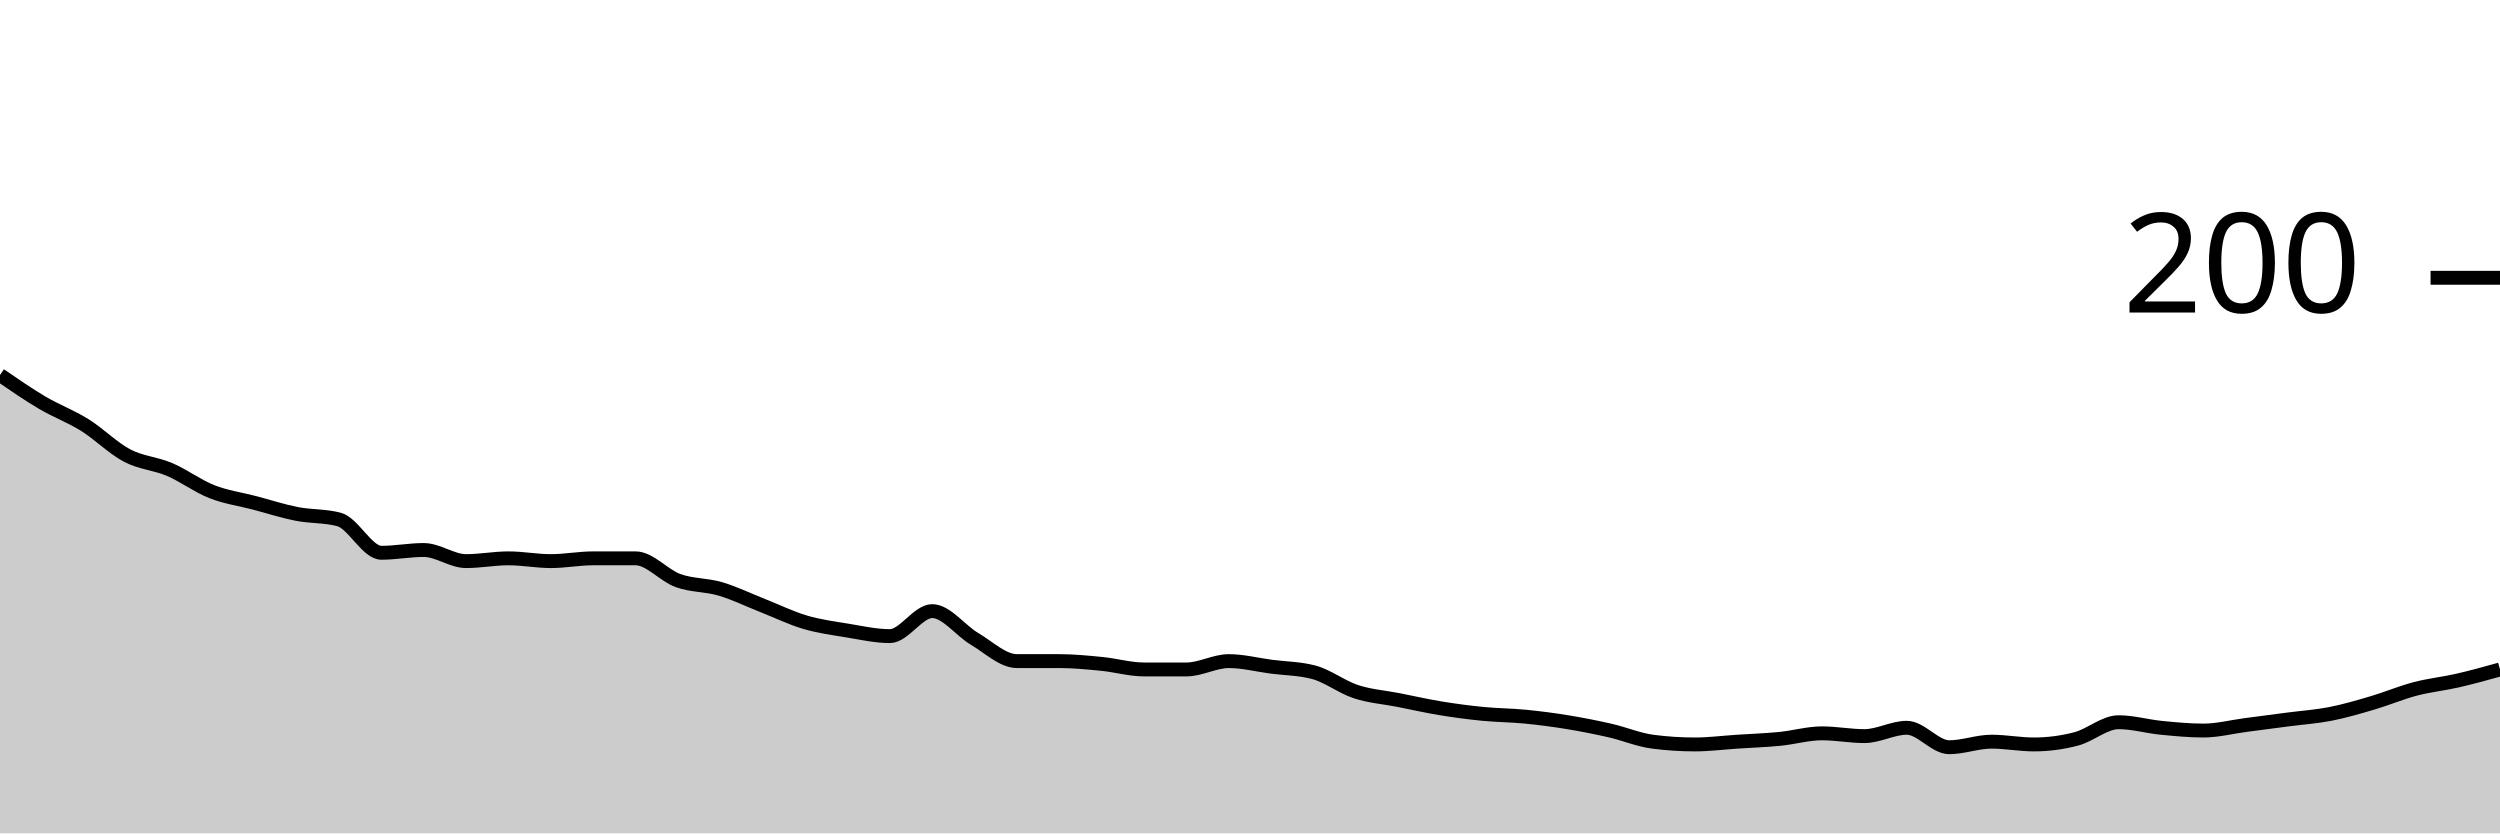
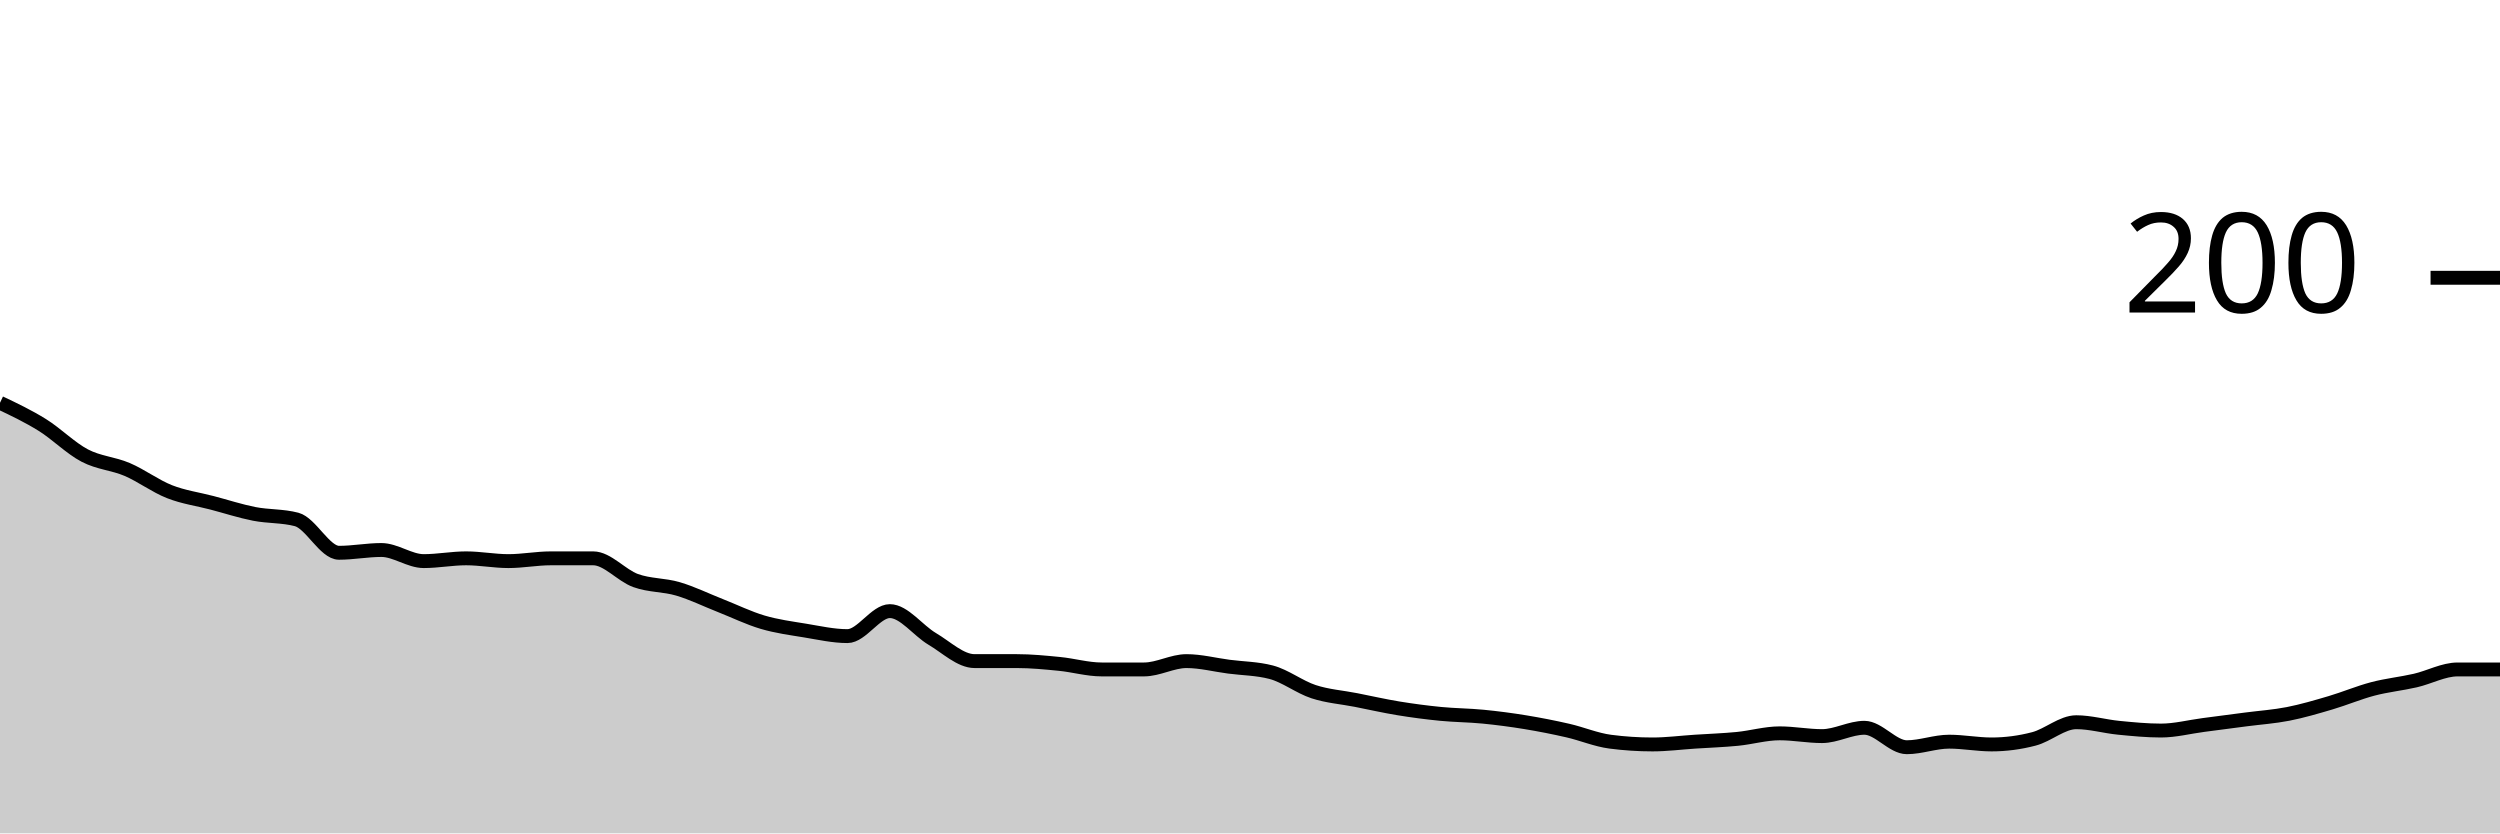
<svg xmlns="http://www.w3.org/2000/svg" viewBox="0 0 180 60">
  <g transform="translate(0,20)">
-     <path class="area" fill="rgba(0, 0, 0, 0.2)" d="M0,7C1.017,7.7,2.034,8.4,3.051,9C4.068,9.6,5.085,9.967,6.102,10.6C7.119,11.233,8.136,12.267,9.153,12.8C10.169,13.333,11.186,13.367,12.203,13.8C13.22,14.233,14.237,15,15.254,15.4C16.271,15.8,17.288,15.933,18.305,16.2C19.322,16.467,20.339,16.8,21.356,17C22.373,17.2,23.39,17.133,24.407,17.4C25.424,17.667,26.441,19.8,27.458,19.8C28.475,19.8,29.492,19.6,30.508,19.6C31.525,19.6,32.542,20.4,33.559,20.4C34.576,20.4,35.593,20.2,36.61,20.2C37.627,20.2,38.644,20.4,39.661,20.4C40.678,20.4,41.695,20.2,42.712,20.2C43.729,20.2,44.746,20.2,45.763,20.2C46.78,20.2,47.797,21.433,48.814,21.8C49.831,22.167,50.847,22.1,51.864,22.4C52.881,22.7,53.898,23.2,54.915,23.6C55.932,24,56.949,24.5,57.966,24.8C58.983,25.1,60,25.233,61.017,25.4C62.034,25.567,63.051,25.8,64.068,25.8C65.085,25.8,66.102,24,67.119,24C68.136,24,69.153,25.4,70.169,26C71.186,26.6,72.203,27.6,73.22,27.6C74.237,27.6,75.254,27.6,76.271,27.6C77.288,27.6,78.305,27.7,79.322,27.8C80.339,27.9,81.356,28.2,82.373,28.2C83.39,28.2,84.407,28.2,85.424,28.2C86.441,28.2,87.458,27.6,88.475,27.6C89.492,27.6,90.508,27.867,91.525,28C92.542,28.133,93.559,28.133,94.576,28.4C95.593,28.667,96.61,29.467,97.627,29.8C98.644,30.133,99.661,30.2,100.678,30.4C101.695,30.6,102.712,30.833,103.729,31C104.746,31.167,105.763,31.3,106.78,31.4C107.797,31.5,108.814,31.5,109.831,31.6C110.847,31.7,111.864,31.833,112.881,32C113.898,32.167,114.915,32.367,115.932,32.6C116.949,32.833,117.966,33.267,118.983,33.4C120,33.533,121.017,33.6,122.034,33.6C123.051,33.6,124.068,33.467,125.085,33.4C126.102,33.333,127.119,33.3,128.136,33.2C129.153,33.1,130.169,32.8,131.186,32.8C132.203,32.8,133.22,33,134.237,33C135.254,33,136.271,32.4,137.288,32.4C138.305,32.4,139.322,33.8,140.339,33.8C141.356,33.8,142.373,33.4,143.39,33.4C144.407,33.4,145.424,33.6,146.441,33.6C147.458,33.6,148.475,33.467,149.492,33.2C150.508,32.933,151.525,32,152.542,32C153.559,32,154.576,32.3,155.593,32.4C156.61,32.5,157.627,32.6,158.644,32.6C159.661,32.6,160.678,32.333,161.695,32.2C162.712,32.067,163.729,31.933,164.746,31.8C165.763,31.667,166.78,31.6,167.797,31.4C168.814,31.2,169.831,30.9,170.847,30.6C171.864,30.3,172.881,29.867,173.898,29.6C174.915,29.333,175.932,29.233,176.949,29C177.966,28.767,178.983,28.483,180,28.2L180,40C178.983,40,177.966,40,176.949,40C175.932,40,174.915,40,173.898,40C172.881,40,171.864,40,170.847,40C169.831,40,168.814,40,167.797,40C166.78,40,165.763,40,164.746,40C163.729,40,162.712,40,161.695,40C160.678,40,159.661,40,158.644,40C157.627,40,156.61,40,155.593,40C154.576,40,153.559,40,152.542,40C151.525,40,150.508,40,149.492,40C148.475,40,147.458,40,146.441,40C145.424,40,144.407,40,143.39,40C142.373,40,141.356,40,140.339,40C139.322,40,138.305,40,137.288,40C136.271,40,135.254,40,134.237,40C133.22,40,132.203,40,131.186,40C130.169,40,129.153,40,128.136,40C127.119,40,126.102,40,125.085,40C124.068,40,123.051,40,122.034,40C121.017,40,120,40,118.983,40C117.966,40,116.949,40,115.932,40C114.915,40,113.898,40,112.881,40C111.864,40,110.847,40,109.831,40C108.814,40,107.797,40,106.78,40C105.763,40,104.746,40,103.729,40C102.712,40,101.695,40,100.678,40C99.661,40,98.644,40,97.627,40C96.61,40,95.593,40,94.576,40C93.559,40,92.542,40,91.525,40C90.508,40,89.492,40,88.475,40C87.458,40,86.441,40,85.424,40C84.407,40,83.39,40,82.373,40C81.356,40,80.339,40,79.322,40C78.305,40,77.288,40,76.271,40C75.254,40,74.237,40,73.22,40C72.203,40,71.186,40,70.169,40C69.153,40,68.136,40,67.119,40C66.102,40,65.085,40,64.068,40C63.051,40,62.034,40,61.017,40C60,40,58.983,40,57.966,40C56.949,40,55.932,40,54.915,40C53.898,40,52.881,40,51.864,40C50.847,40,49.831,40,48.814,40C47.797,40,46.78,40,45.763,40C44.746,40,43.729,40,42.712,40C41.695,40,40.678,40,39.661,40C38.644,40,37.627,40,36.61,40C35.593,40,34.576,40,33.559,40C32.542,40,31.525,40,30.508,40C29.492,40,28.475,40,27.458,40C26.441,40,25.424,40,24.407,40C23.39,40,22.373,40,21.356,40C20.339,40,19.322,40,18.305,40C17.288,40,16.271,40,15.254,40C14.237,40,13.22,40,12.203,40C11.186,40,10.169,40,9.153,40C8.136,40,7.119,40,6.102,40C5.085,40,4.068,40,3.051,40C2.034,40,1.017,40,0,40Z" />
-     <path class="line" stroke="black" fill="none" d="M0,7C1.017,7.7,2.034,8.4,3.051,9C4.068,9.6,5.085,9.967,6.102,10.6C7.119,11.233,8.136,12.267,9.153,12.8C10.169,13.333,11.186,13.367,12.203,13.8C13.22,14.233,14.237,15,15.254,15.4C16.271,15.8,17.288,15.933,18.305,16.2C19.322,16.467,20.339,16.8,21.356,17C22.373,17.2,23.39,17.133,24.407,17.4C25.424,17.667,26.441,19.8,27.458,19.8C28.475,19.8,29.492,19.6,30.508,19.6C31.525,19.6,32.542,20.4,33.559,20.4C34.576,20.4,35.593,20.2,36.61,20.2C37.627,20.2,38.644,20.4,39.661,20.4C40.678,20.4,41.695,20.2,42.712,20.2C43.729,20.2,44.746,20.2,45.763,20.2C46.78,20.2,47.797,21.433,48.814,21.8C49.831,22.167,50.847,22.1,51.864,22.4C52.881,22.7,53.898,23.2,54.915,23.6C55.932,24,56.949,24.5,57.966,24.8C58.983,25.1,60,25.233,61.017,25.4C62.034,25.567,63.051,25.8,64.068,25.8C65.085,25.8,66.102,24,67.119,24C68.136,24,69.153,25.4,70.169,26C71.186,26.6,72.203,27.6,73.22,27.6C74.237,27.6,75.254,27.6,76.271,27.6C77.288,27.6,78.305,27.7,79.322,27.8C80.339,27.9,81.356,28.2,82.373,28.2C83.39,28.2,84.407,28.2,85.424,28.2C86.441,28.2,87.458,27.6,88.475,27.6C89.492,27.6,90.508,27.867,91.525,28C92.542,28.133,93.559,28.133,94.576,28.4C95.593,28.667,96.61,29.467,97.627,29.8C98.644,30.133,99.661,30.2,100.678,30.4C101.695,30.6,102.712,30.833,103.729,31C104.746,31.167,105.763,31.3,106.78,31.4C107.797,31.5,108.814,31.5,109.831,31.6C110.847,31.7,111.864,31.833,112.881,32C113.898,32.167,114.915,32.367,115.932,32.6C116.949,32.833,117.966,33.267,118.983,33.4C120,33.533,121.017,33.6,122.034,33.6C123.051,33.6,124.068,33.467,125.085,33.4C126.102,33.333,127.119,33.3,128.136,33.2C129.153,33.1,130.169,32.8,131.186,32.8C132.203,32.8,133.22,33,134.237,33C135.254,33,136.271,32.4,137.288,32.4C138.305,32.4,139.322,33.8,140.339,33.8C141.356,33.8,142.373,33.4,143.39,33.4C144.407,33.4,145.424,33.6,146.441,33.6C147.458,33.6,148.475,33.467,149.492,33.2C150.508,32.933,151.525,32,152.542,32C153.559,32,154.576,32.3,155.593,32.4C156.61,32.5,157.627,32.6,158.644,32.6C159.661,32.6,160.678,32.333,161.695,32.2C162.712,32.067,163.729,31.933,164.746,31.8C165.763,31.667,166.78,31.6,167.797,31.4C168.814,31.2,169.831,30.9,170.847,30.6C171.864,30.3,172.881,29.867,173.898,29.6C174.915,29.333,175.932,29.233,176.949,29C177.966,28.767,178.983,28.483,180,28.2" />
+     <path class="area" fill="rgba(0, 0, 0, 0.2)" d="M0,9C1.017,9.483,2.034,9.967,3.051,10.6C4.068,11.233,5.085,12.267,6.102,12.8C7.119,13.333,8.136,13.367,9.153,13.8C10.169,14.233,11.186,15,12.203,15.4C13.22,15.8,14.237,15.933,15.254,16.2C16.271,16.467,17.288,16.8,18.305,17C19.322,17.2,20.339,17.133,21.356,17.4C22.373,17.667,23.39,19.8,24.407,19.8C25.424,19.8,26.441,19.6,27.458,19.6C28.475,19.6,29.492,20.4,30.508,20.4C31.525,20.4,32.542,20.2,33.559,20.2C34.576,20.2,35.593,20.4,36.61,20.4C37.627,20.4,38.644,20.2,39.661,20.2C40.678,20.2,41.695,20.2,42.712,20.2C43.729,20.2,44.746,21.433,45.763,21.8C46.78,22.167,47.797,22.1,48.814,22.4C49.831,22.7,50.847,23.2,51.864,23.6C52.881,24,53.898,24.5,54.915,24.8C55.932,25.1,56.949,25.233,57.966,25.4C58.983,25.567,60,25.8,61.017,25.8C62.034,25.8,63.051,24,64.068,24C65.085,24,66.102,25.4,67.119,26C68.136,26.6,69.153,27.6,70.169,27.6C71.186,27.6,72.203,27.6,73.22,27.6C74.237,27.6,75.254,27.7,76.271,27.8C77.288,27.9,78.305,28.2,79.322,28.2C80.339,28.2,81.356,28.2,82.373,28.2C83.39,28.2,84.407,27.6,85.424,27.6C86.441,27.6,87.458,27.867,88.475,28C89.492,28.133,90.508,28.133,91.525,28.4C92.542,28.667,93.559,29.467,94.576,29.8C95.593,30.133,96.61,30.2,97.627,30.4C98.644,30.6,99.661,30.833,100.678,31C101.695,31.167,102.712,31.3,103.729,31.4C104.746,31.5,105.763,31.5,106.78,31.6C107.797,31.7,108.814,31.833,109.831,32C110.847,32.167,111.864,32.367,112.881,32.6C113.898,32.833,114.915,33.267,115.932,33.4C116.949,33.533,117.966,33.6,118.983,33.6C120,33.6,121.017,33.467,122.034,33.4C123.051,33.333,124.068,33.3,125.085,33.2C126.102,33.1,127.119,32.8,128.136,32.8C129.153,32.8,130.169,33,131.186,33C132.203,33,133.22,32.4,134.237,32.4C135.254,32.4,136.271,33.8,137.288,33.8C138.305,33.8,139.322,33.4,140.339,33.4C141.356,33.4,142.373,33.6,143.39,33.6C144.407,33.6,145.424,33.467,146.441,33.2C147.458,32.933,148.475,32,149.492,32C150.508,32,151.525,32.3,152.542,32.4C153.559,32.5,154.576,32.6,155.593,32.6C156.61,32.6,157.627,32.333,158.644,32.2C159.661,32.067,160.678,31.933,161.695,31.8C162.712,31.667,163.729,31.6,164.746,31.4C165.763,31.2,166.78,30.9,167.797,30.6C168.814,30.3,169.831,29.867,170.847,29.6C171.864,29.333,172.881,29.233,173.898,29C174.915,28.767,175.932,28.2,176.949,28.2C177.966,28.2,178.983,28.2,180,28.2L180,40C178.983,40,177.966,40,176.949,40C175.932,40,174.915,40,173.898,40C172.881,40,171.864,40,170.847,40C169.831,40,168.814,40,167.797,40C166.78,40,165.763,40,164.746,40C163.729,40,162.712,40,161.695,40C160.678,40,159.661,40,158.644,40C157.627,40,156.61,40,155.593,40C154.576,40,153.559,40,152.542,40C151.525,40,150.508,40,149.492,40C148.475,40,147.458,40,146.441,40C145.424,40,144.407,40,143.39,40C142.373,40,141.356,40,140.339,40C139.322,40,138.305,40,137.288,40C136.271,40,135.254,40,134.237,40C133.22,40,132.203,40,131.186,40C130.169,40,129.153,40,128.136,40C127.119,40,126.102,40,125.085,40C124.068,40,123.051,40,122.034,40C121.017,40,120,40,118.983,40C117.966,40,116.949,40,115.932,40C114.915,40,113.898,40,112.881,40C111.864,40,110.847,40,109.831,40C108.814,40,107.797,40,106.78,40C105.763,40,104.746,40,103.729,40C102.712,40,101.695,40,100.678,40C99.661,40,98.644,40,97.627,40C96.61,40,95.593,40,94.576,40C93.559,40,92.542,40,91.525,40C90.508,40,89.492,40,88.475,40C87.458,40,86.441,40,85.424,40C84.407,40,83.39,40,82.373,40C81.356,40,80.339,40,79.322,40C78.305,40,77.288,40,76.271,40C75.254,40,74.237,40,73.22,40C72.203,40,71.186,40,70.169,40C69.153,40,68.136,40,67.119,40C66.102,40,65.085,40,64.068,40C63.051,40,62.034,40,61.017,40C60,40,58.983,40,57.966,40C56.949,40,55.932,40,54.915,40C53.898,40,52.881,40,51.864,40C50.847,40,49.831,40,48.814,40C47.797,40,46.78,40,45.763,40C44.746,40,43.729,40,42.712,40C41.695,40,40.678,40,39.661,40C38.644,40,37.627,40,36.61,40C35.593,40,34.576,40,33.559,40C32.542,40,31.525,40,30.508,40C29.492,40,28.475,40,27.458,40C26.441,40,25.424,40,24.407,40C23.39,40,22.373,40,21.356,40C20.339,40,19.322,40,18.305,40C17.288,40,16.271,40,15.254,40C14.237,40,13.22,40,12.203,40C11.186,40,10.169,40,9.153,40C8.136,40,7.119,40,6.102,40C5.085,40,4.068,40,3.051,40C2.034,40,1.017,40,0,40Z" />
+     <path class="line" stroke="black" fill="none" d="M0,9C1.017,9.483,2.034,9.967,3.051,10.6C4.068,11.233,5.085,12.267,6.102,12.8C7.119,13.333,8.136,13.367,9.153,13.8C10.169,14.233,11.186,15,12.203,15.4C13.22,15.8,14.237,15.933,15.254,16.2C16.271,16.467,17.288,16.8,18.305,17C19.322,17.2,20.339,17.133,21.356,17.4C22.373,17.667,23.39,19.8,24.407,19.8C25.424,19.8,26.441,19.6,27.458,19.6C28.475,19.6,29.492,20.4,30.508,20.4C31.525,20.4,32.542,20.2,33.559,20.2C34.576,20.2,35.593,20.4,36.61,20.4C37.627,20.4,38.644,20.2,39.661,20.2C40.678,20.2,41.695,20.2,42.712,20.2C43.729,20.2,44.746,21.433,45.763,21.8C46.78,22.167,47.797,22.1,48.814,22.4C49.831,22.7,50.847,23.2,51.864,23.6C52.881,24,53.898,24.5,54.915,24.8C55.932,25.1,56.949,25.233,57.966,25.4C58.983,25.567,60,25.8,61.017,25.8C62.034,25.8,63.051,24,64.068,24C65.085,24,66.102,25.4,67.119,26C68.136,26.6,69.153,27.6,70.169,27.6C71.186,27.6,72.203,27.6,73.22,27.6C74.237,27.6,75.254,27.7,76.271,27.8C77.288,27.9,78.305,28.2,79.322,28.2C80.339,28.2,81.356,28.2,82.373,28.2C83.39,28.2,84.407,27.6,85.424,27.6C86.441,27.6,87.458,27.867,88.475,28C89.492,28.133,90.508,28.133,91.525,28.4C92.542,28.667,93.559,29.467,94.576,29.8C95.593,30.133,96.61,30.2,97.627,30.4C98.644,30.6,99.661,30.833,100.678,31C101.695,31.167,102.712,31.3,103.729,31.4C104.746,31.5,105.763,31.5,106.78,31.6C107.797,31.7,108.814,31.833,109.831,32C110.847,32.167,111.864,32.367,112.881,32.6C113.898,32.833,114.915,33.267,115.932,33.4C116.949,33.533,117.966,33.6,118.983,33.6C120,33.6,121.017,33.467,122.034,33.4C123.051,33.333,124.068,33.3,125.085,33.2C126.102,33.1,127.119,32.8,128.136,32.8C129.153,32.8,130.169,33,131.186,33C132.203,33,133.22,32.4,134.237,32.4C135.254,32.4,136.271,33.8,137.288,33.8C138.305,33.8,139.322,33.4,140.339,33.4C141.356,33.4,142.373,33.6,143.39,33.6C144.407,33.6,145.424,33.467,146.441,33.2C147.458,32.933,148.475,32,149.492,32C150.508,32,151.525,32.3,152.542,32.4C153.559,32.5,154.576,32.6,155.593,32.6C156.61,32.6,157.627,32.333,158.644,32.2C159.661,32.067,160.678,31.933,161.695,31.8C162.712,31.667,163.729,31.6,164.746,31.4C165.763,31.2,166.78,30.9,167.797,30.6C168.814,30.3,169.831,29.867,170.847,29.6C171.864,29.333,172.881,29.233,173.898,29C174.915,28.767,175.932,28.2,176.949,28.2C177.966,28.2,178.983,28.2,180,28.2" />
    <path class="axis-ceiling" stroke-width="1" stroke="black" fill="none" d="M175,0L180,0" />
    <text class="axis-ceiling-label" font-family="sans-serif" text-anchor="end" font-size="10px" x="170" y="2.5">200</text>
  </g>
</svg>
